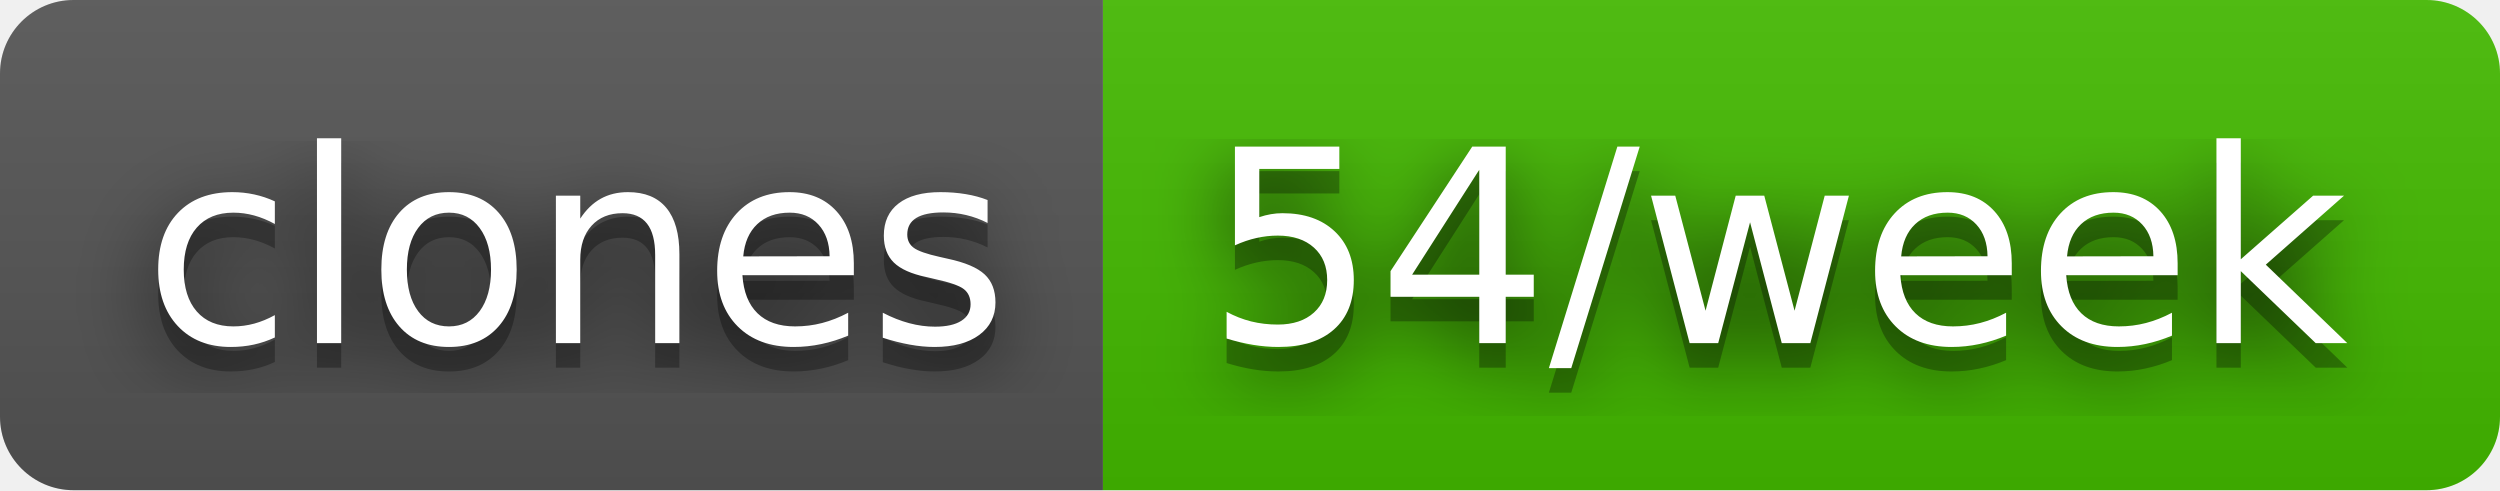
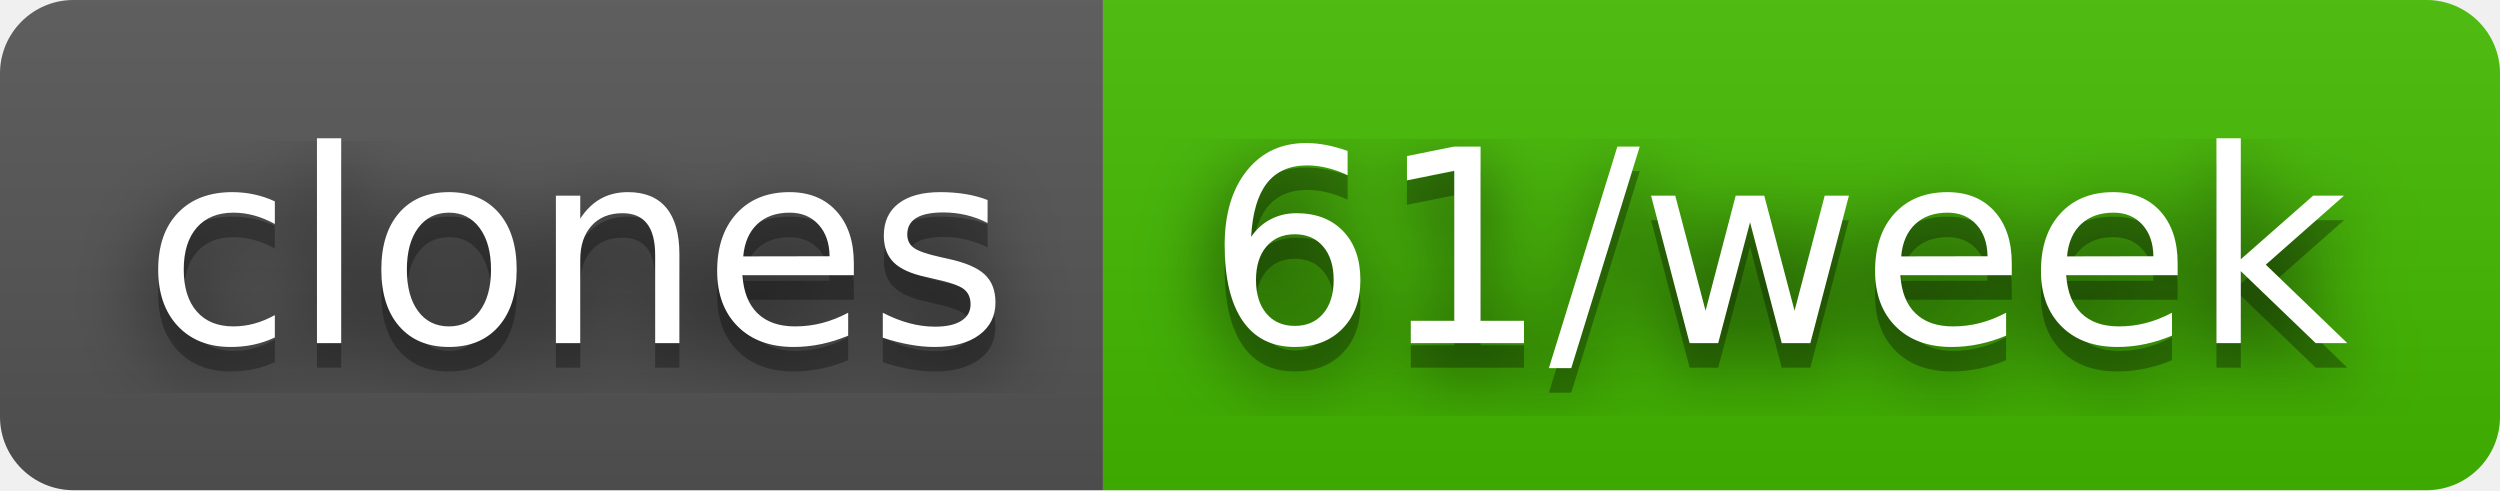
- <svg xmlns="http://www.w3.org/2000/svg" width="102" height="20" role="img" aria-label="clones: 54/week">
+ <svg xmlns="http://www.w3.org/2000/svg" width="102" height="20" role="img" aria-label="clones: 61/week">
  <filter id="blur">
    <feGaussianBlur stdDeviation="16" />
  </filter>
  <linearGradient id="s" x2="0" y2="100%">
    <stop offset="0" stop-color="#bbb" stop-opacity=".1" />
    <stop offset="1" stop-opacity=".1" />
  </linearGradient>
  <clipPath id="r">
    <rect width="102" height="20" rx="3" />
  </clipPath>
  <g clip-path="url(#r)">
    <rect width="45" height="20" fill="#555" />
    <rect x="45" width="57" height="20" fill="#4b0" />
    <rect width="102" height="20" fill="url(#s)" />
  </g>
  <g fill="#fff" text-anchor="middle" font-family="Verdana,Geneva,DejaVu Sans,sans-serif" text-rendering="geometricPrecision" font-size="110">
    <g transform="scale(.1)">
      <g aria-hidden="true" fill="#010101">
        <text x="235" y="150" fill-opacity=".8" filter="url(#blur)" textLength="350">clones</text>
        <text x="235" y="150" fill-opacity=".3" textLength="350">clones</text>
      </g>
      <text x="235" y="140" textLength="350">clones</text>
    </g>
    <g transform="scale(.1)">
      <g aria-hidden="true" fill="#010101">
-         <text x="725" y="150" fill-opacity=".8" filter="url(#blur)" textLength="470">54/week</text>
-         <text x="725" y="150" fill-opacity=".3" textLength="470">54/week</text>
+         <text x="725" y="150" fill-opacity=".8" filter="url(#blur)" textLength="470">61/week</text>
+         <text x="725" y="150" fill-opacity=".3" textLength="470">61/week</text>
      </g>
-       <text x="725" y="140" textLength="470">54/week</text>
+       <text x="725" y="140" textLength="470">61/week</text>
    </g>
  </g>
</svg>
